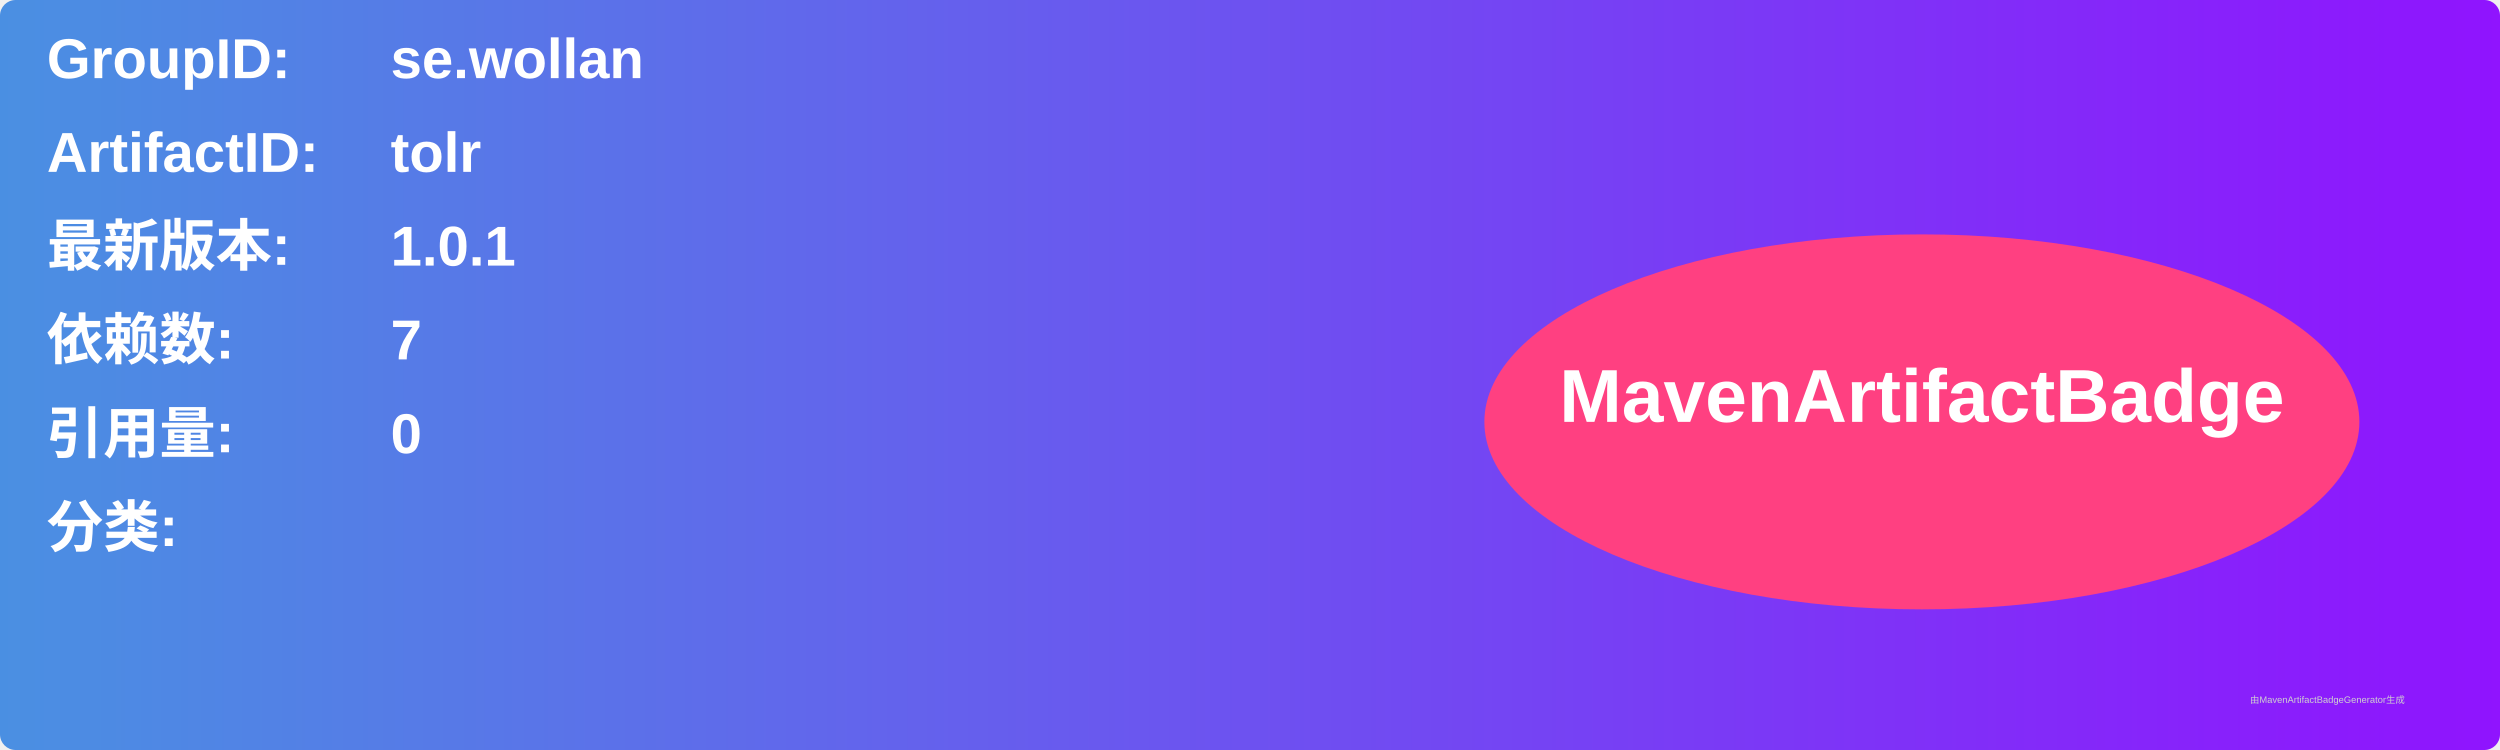
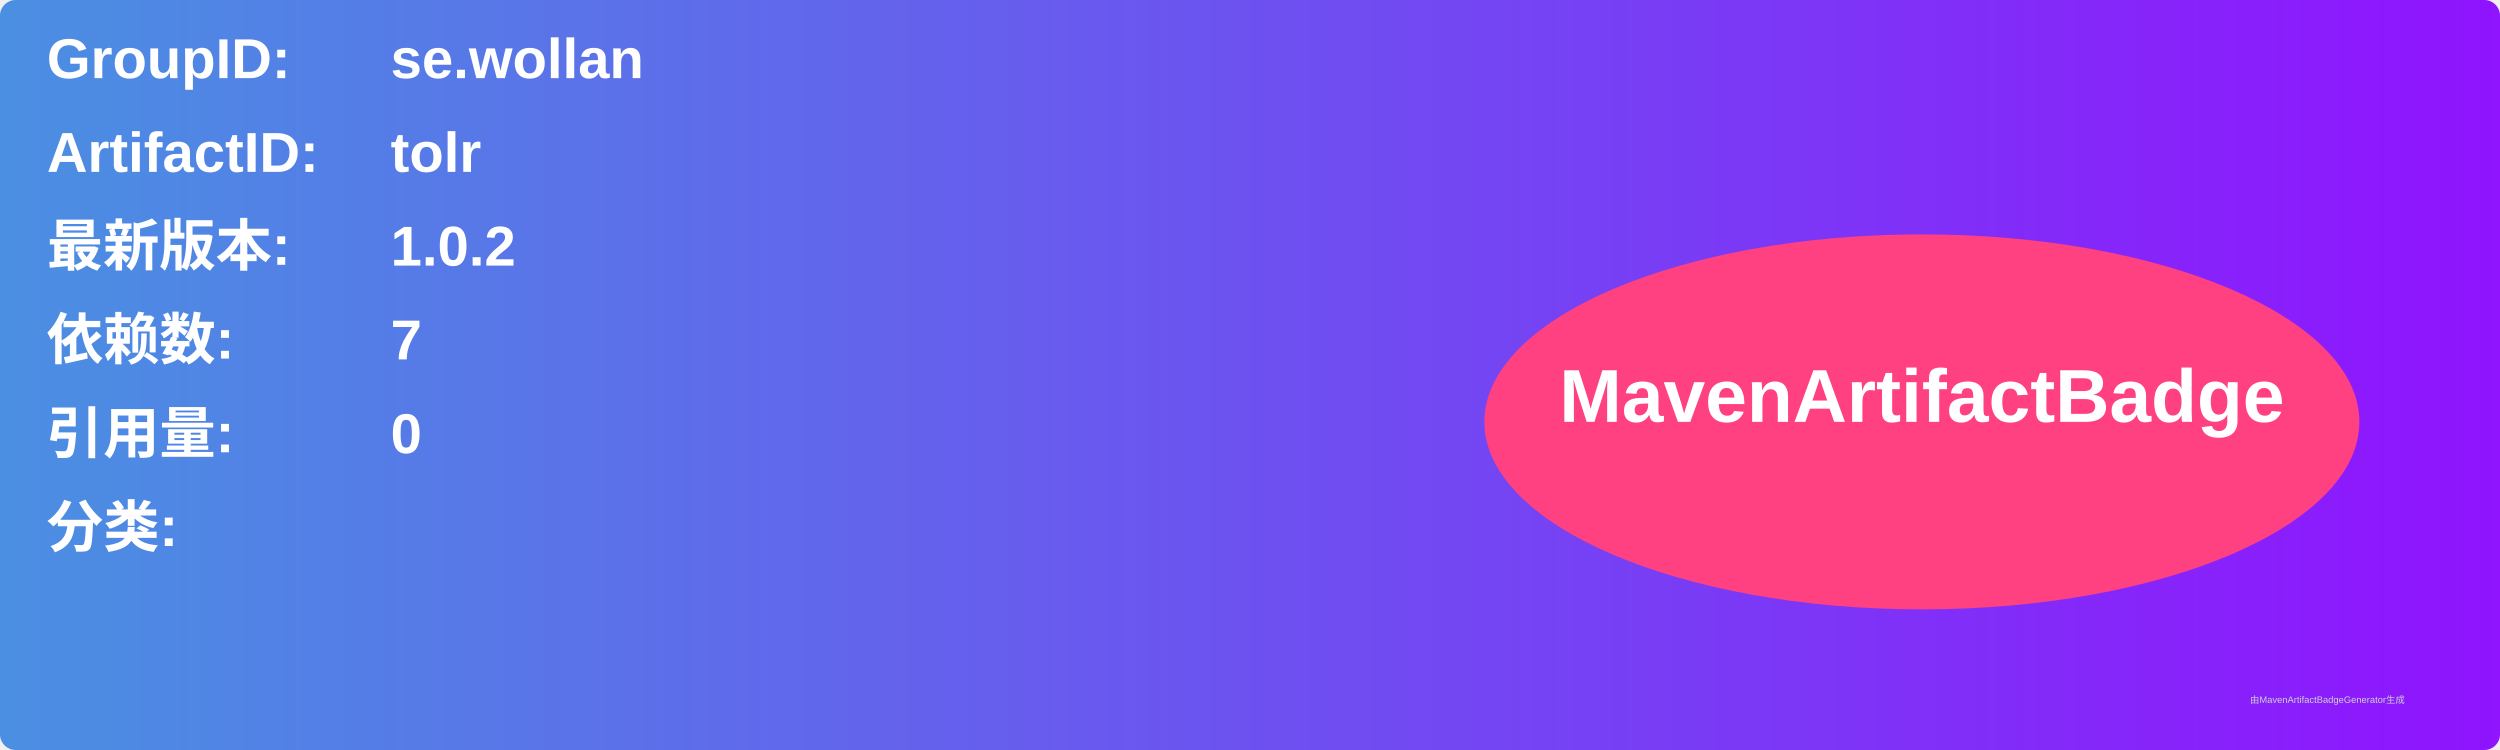
<svg xmlns="http://www.w3.org/2000/svg" width="800" height="240" viewBox="0 0 800 240">
  <linearGradient id="grad" x1="0%" y1="0%" x2="100%" y2="0%">
    <stop offset="0%" stop-color="#4a90e2" />
    <stop offset="100%" stop-color="#9013fe" />
  </linearGradient>
  <rect width="100%" height="100%" rx="5" ry="5" fill="url(#grad)" />
  <g transform="translate(15, 15)">
    <text x="0" y="10" font-family="Arial" font-size="18" fill="white" font-weight="bold" width="260">GroupID:</text>
    <text x="110" y="10" font-family="Arial" font-size="18" fill="white" font-weight="bold" width="460">se.wollan</text>
    <text x="0" y="40" font-family="Arial" font-size="18" fill="white" font-weight="bold" width="260">ArtifactID:</text>
    <text x="110" y="40" font-family="Arial" font-size="18" fill="white" font-weight="bold" width="460">tolr</text>
    <text x="0" y="70" font-family="Arial" font-size="18" fill="white" font-weight="bold">最新版本:</text>
    <text x="110" y="70" font-family="Arial" font-size="18" fill="white" font-weight="bold">
-       <tspan font-weight="bold">1.0.1</tspan>
+       <tspan font-weight="bold">1.0.2</tspan>
    </text>
    <text x="0" y="100" font-family="Arial" font-size="18" fill="white" font-weight="bold">依赖数: </text>
    <text x="110" y="100" font-family="Arial" font-size="18" fill="white">
      <tspan font-weight="bold">7</tspan>
    </text>
    <text x="0" y="130" font-family="Arial" font-size="18" fill="white" font-weight="bold">引用量: </text>
    <text x="110" y="130" font-family="Arial" font-size="18" fill="white">
      <tspan font-weight="bold">0</tspan>
    </text>
    <text x="0" y="160" font-family="Arial" font-size="18" fill="white" font-weight="bold">分类:</text>
    <text x="10" y="190" font-family="Arial" font-size="10" fill="white">
      <tspan font-weight="bold" />
    </text>
    <ellipse cx="600" cy="120" rx="140" ry="60" fill="#ff4081" />
    <text x="600" y="120" text-anchor="middle" font-family="Arial" font-size="24" fill="white" font-weight="bold">MavenArtifactBadge</text>
  </g>
  <text x="720" y="225" font-family="Arial" font-size="3" fill="#d0d0d0">由MavenArtifactBadgeGenerator生成</text>
</svg>
